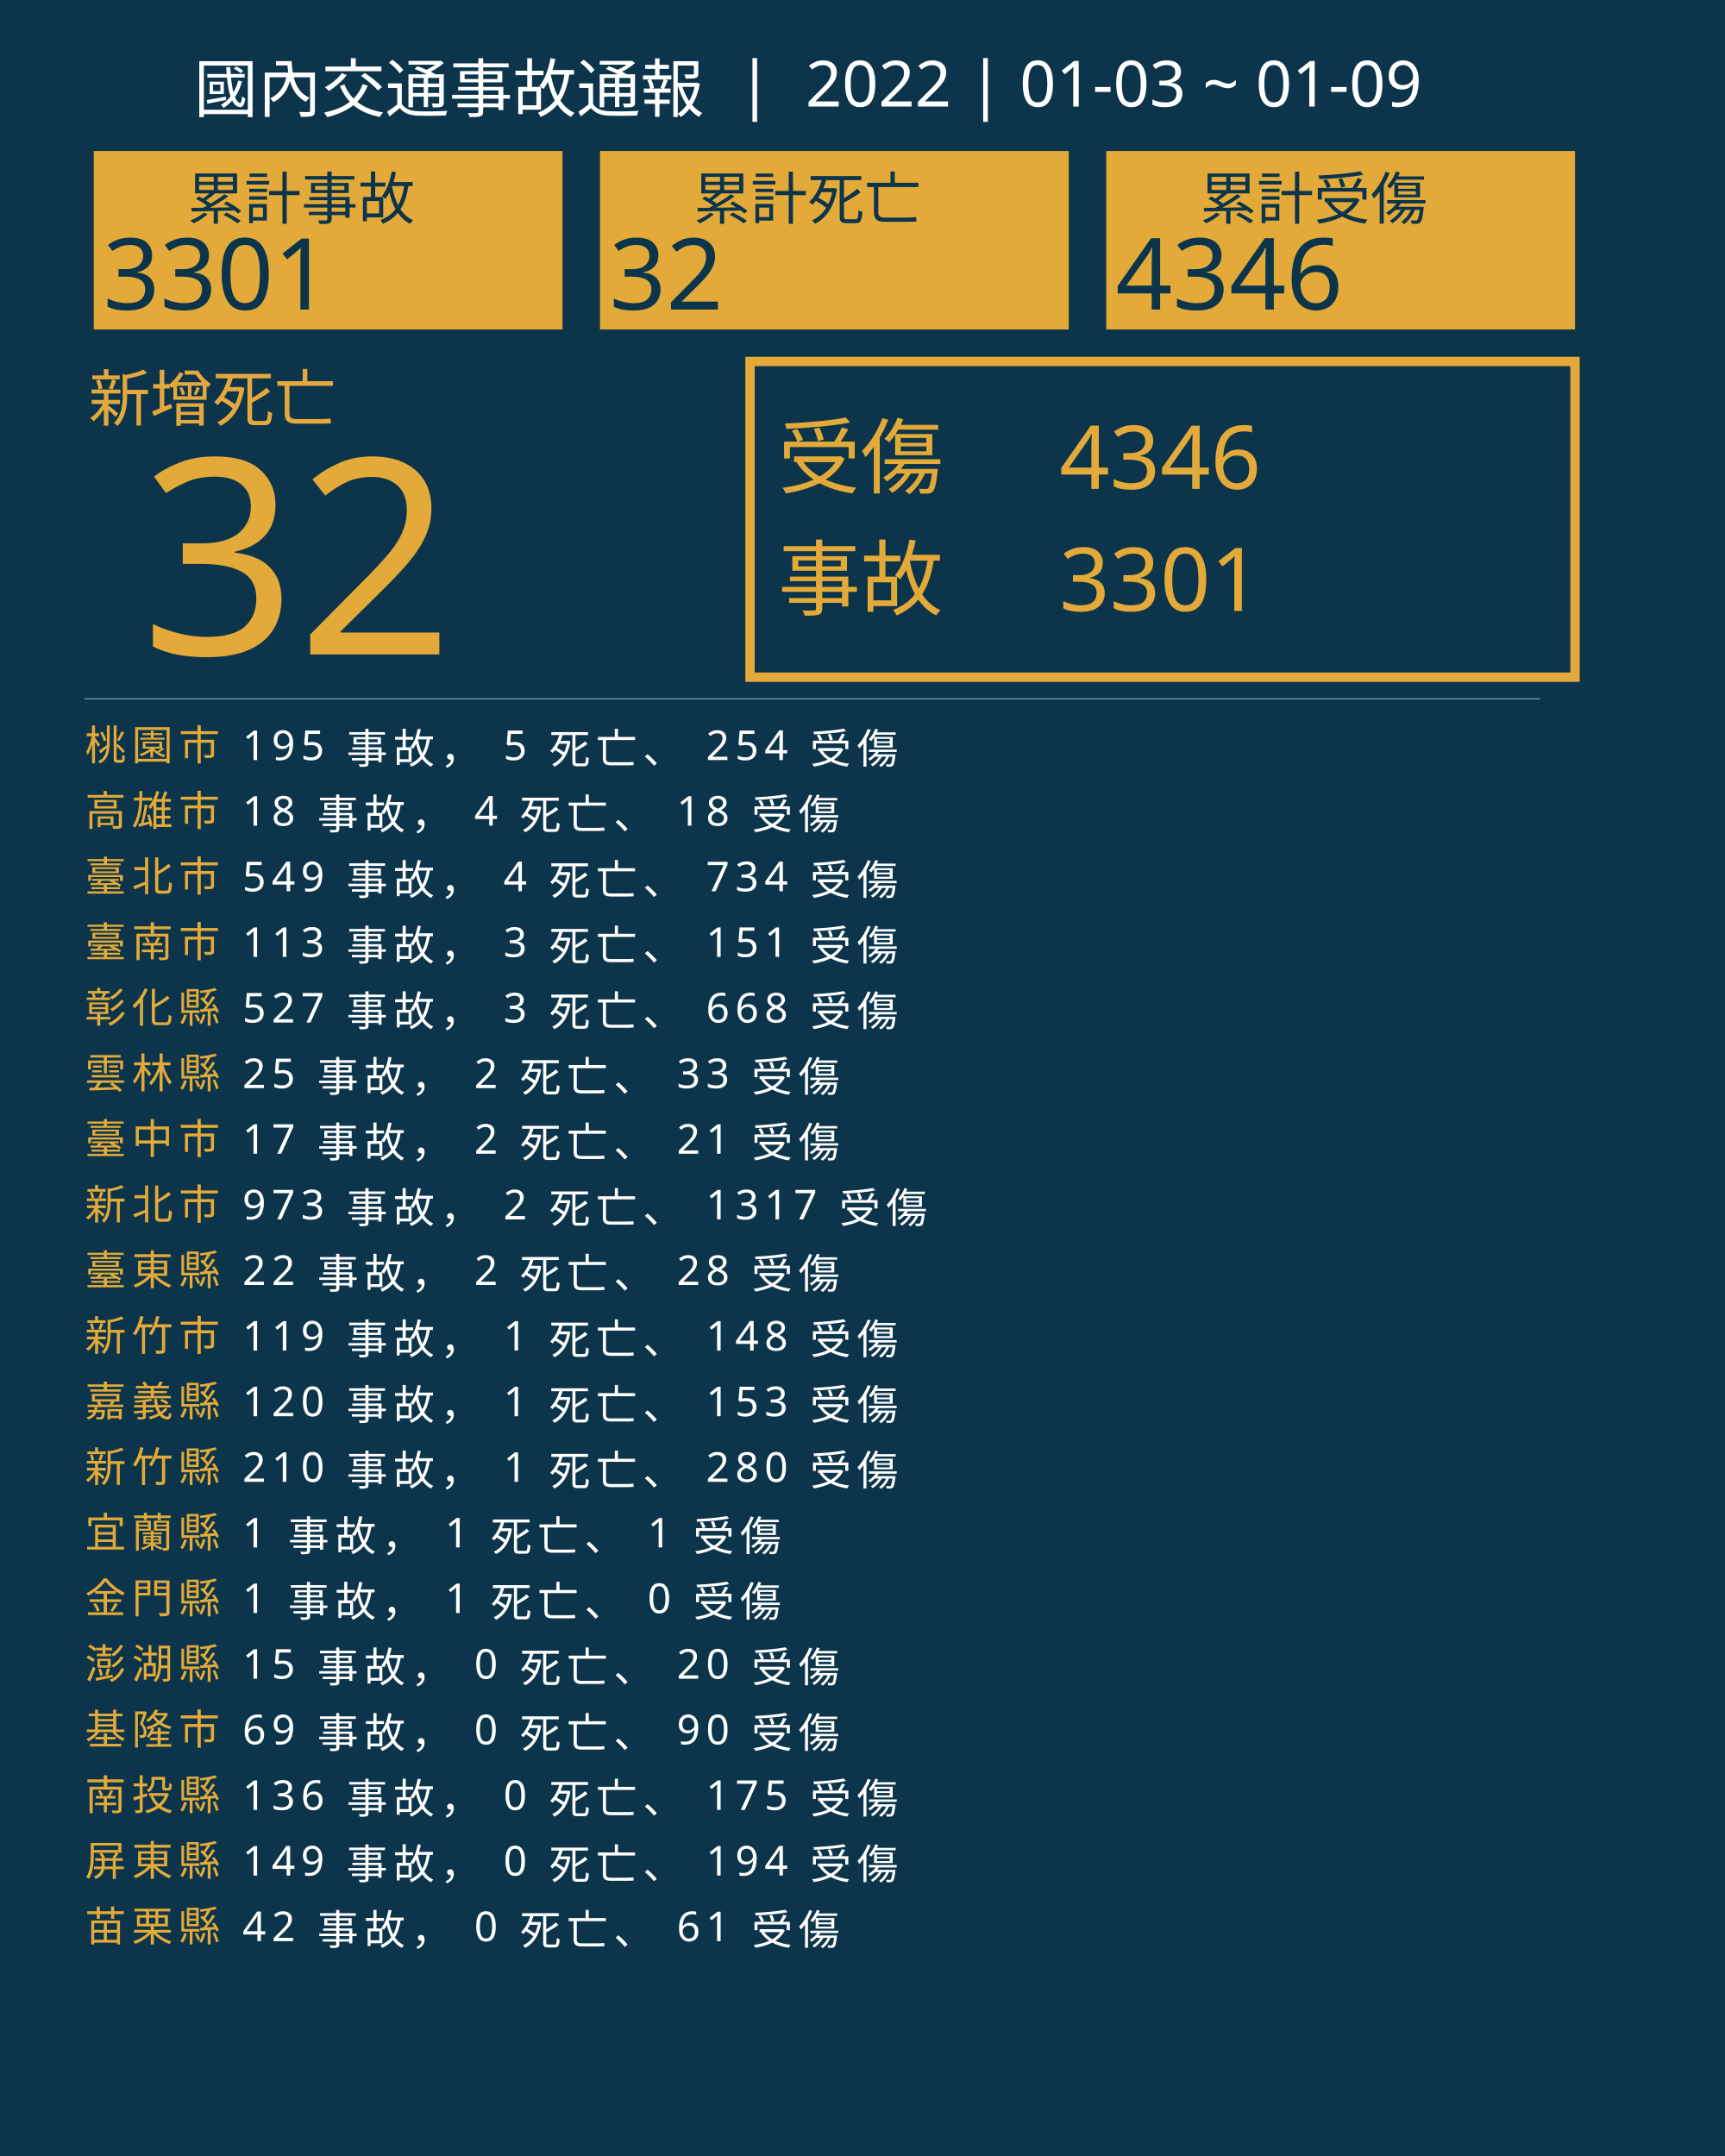
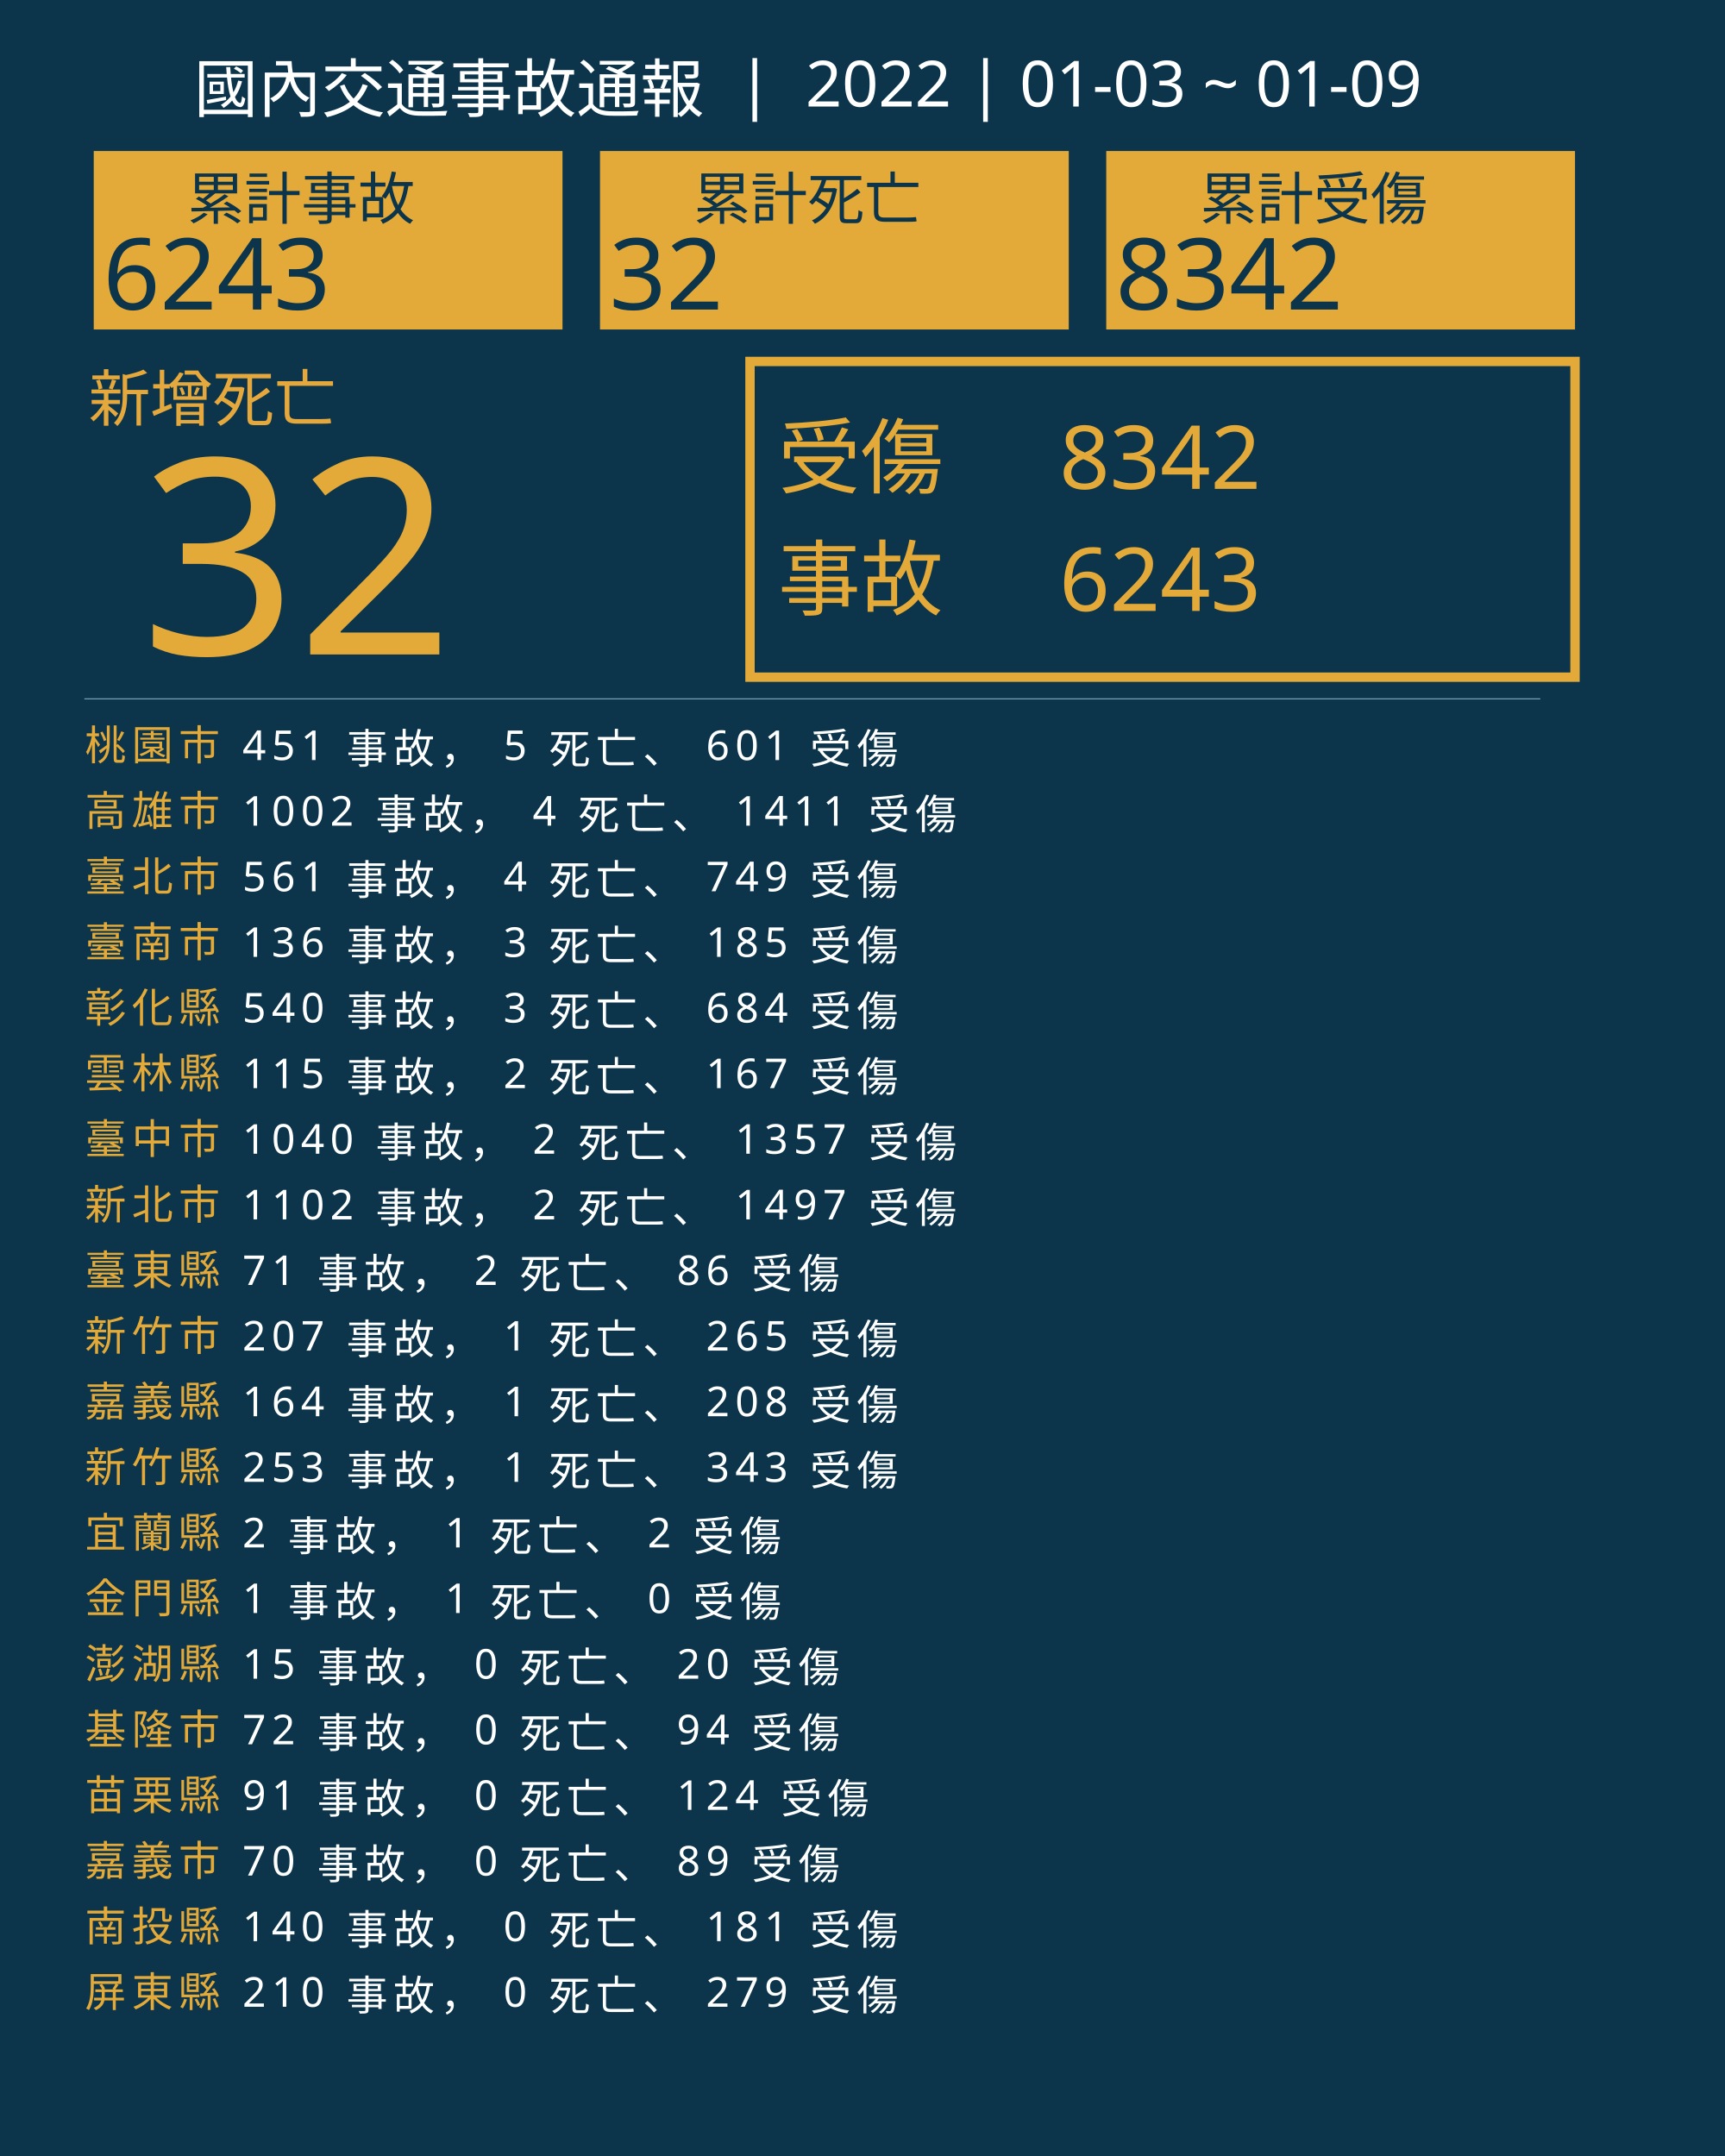
<svg xmlns="http://www.w3.org/2000/svg" version="1.1" id="圖層_1" x="0px" y="0px" viewBox="0 0 1840 2300" style="enable-background:new 0 0 1840 2300;" xml:space="preserve">
  <style type="text/css">
	.st0{fill:#0C354B;}
	.st1{fill:#E5A83D;}
	.st2{font-family:'NotoSansCJKtc-Bold-B5pc-H';}
	.st3{font-size:66px;}
	.st4{fill:#E3AA39;}
	.st5{font-family:'Arial-BoldMT';}
	.st6{font-size:291.776px;}
	.st7{fill:none;stroke:#E3AA39;stroke-miterlimit:10;stroke-width:10;}
	.st8{font-family:'NotoSansCJKtc-Light-B5pc-H';}
	.st9{font-size:88px;}
	.st10{font-family:'NotoSansCJKtc-Medium-B5pc-H';}
	.st11{font-size:94px;}
	.st12{fill:none;stroke:#8AAFC1;stroke-miterlimit:10;}
	.st13{font-size:60.649px;}
	.st14{font-size:106px;}
	.st15{fill:none;}
	.st16{font-size:44px;}
	.st17{letter-spacing:6;}
	.st18{fill:#FFFFFF;}
	.st19{letter-spacing:1;}
	.st20{font-size:68px;}
</style>
  <rect class="st0" width="1840" height="2300" />
  <text transform="matrix(1 0 0 1 94.5001 449.017)" class="st1 st2 st3">新增死亡</text>
  <g>
    <text transform="matrix(1 0 0 1 150 698.1412)" class="st4 st5 st6">32</text>
  </g>
  <g>
    <rect x="800" y="385.6" class="st7" width="880" height="336.8" />
    <g>
      <text transform="matrix(1 0 0 1 830 519.593)" class="st4 st8 st9">受傷</text>
-       <text transform="matrix(1 0 0 1 1130 521.5084)" class="st4 st10 st11">4346</text>
-       <text transform="matrix(1 0 0 1 1130 651.7274)" class="st4 st10 st11">3301</text>
+       <text transform="matrix(1 0 0 1 1130 521.5084)" class="st4 st10 st11">8342</text>
+       <text transform="matrix(1 0 0 1 1130 651.7274)" class="st4 st10 st11">6243</text>
      <text transform="matrix(1 0 0 1 830 649.4965)" class="st4 st8 st9">事故</text>
    </g>
  </g>
  <line class="st12" x1="90" y1="745.5" x2="1643" y2="745.5" />
  <g>
    <g>
      <rect x="100" y="161.1" class="st4" width="500" height="190.4" />
      <g>
        <text transform="matrix(1 0 0 1 200 233.9079)" class="st0 st10 st13">累計事故</text>
        <g>
-           <text transform="matrix(1 0 0 1 110 330.2121)" class="st0 st5 st14">3301</text>
+           <text transform="matrix(1 0 0 1 110 330.2121)" class="st0 st5 st14">6243</text>
        </g>
      </g>
    </g>
    <g>
      <rect x="640" y="161.1" class="st4" width="500" height="190.4" />
      <g>
        <text transform="matrix(1 0 0 1 740 233.908)" class="st0 st10 st13">累計死亡</text>
        <g>
          <text transform="matrix(1 0 0 1 650 330.2122)" class="st0 st5 st14">32</text>
        </g>
      </g>
    </g>
    <g>
      <rect x="1180" y="161.1" class="st4" width="500" height="190.4" />
      <g>
        <text transform="matrix(1 0 0 1 1280 233.908)" class="st0 st10 st13">累計受傷</text>
        <g>
-           <text transform="matrix(1 0 0 1 1190 330.2122)" class="st0 st5 st14">4346</text>
+           <text transform="matrix(1 0 0 1 1190 330.2122)" class="st0 st5 st14">8342</text>
        </g>
      </g>
    </g>
  </g>
  <rect x="90.6" y="772.1" class="st15" width="1141.8" height="314.8" />
  <text transform="matrix(1 0 0 1 90.5591 810.7965)">
    <tspan x="0" y="0" class="st4 st10 st16 st17">桃園市</tspan>
-     <tspan x="150.6" y="0" class="st18 st10 st16 st17"> 195 事故， 5 死亡、 254 受傷</tspan>
+     <tspan x="150.6" y="0" class="st18 st10 st16 st17"> 451 事故， 5 死亡、 601 受傷</tspan>
    <tspan x="0" y="70" class="st4 st10 st16 st17">高雄市</tspan>
-     <tspan x="150.6" y="70" class="st18 st10 st16 st17"> 18 事故， 4 死亡、 18 受傷</tspan>
+     <tspan x="150.6" y="70" class="st18 st10 st16 st17"> 1002 事故， 4 死亡、 1411 受傷</tspan>
    <tspan x="0" y="140" class="st4 st10 st16 st17">臺北市</tspan>
-     <tspan x="150.6" y="140" class="st18 st10 st16 st17"> 549 事故， 4 死亡、 734 受傷</tspan>
+     <tspan x="150.6" y="140" class="st18 st10 st16 st17"> 561 事故， 4 死亡、 749 受傷</tspan>
    <tspan x="0" y="210" class="st4 st10 st16 st17">臺南市</tspan>
-     <tspan x="150.6" y="210" class="st18 st10 st16 st17"> 113 事故， 3 死亡、 151 受傷</tspan>
+     <tspan x="150.6" y="210" class="st18 st10 st16 st17"> 136 事故， 3 死亡、 185 受傷</tspan>
    <tspan x="0" y="280" class="st4 st10 st16 st17">彰化縣</tspan>
-     <tspan x="150.6" y="280" class="st18 st10 st16 st17"> 527 事故， 3 死亡、 668 受傷</tspan>
+     <tspan x="150.6" y="280" class="st18 st10 st16 st17"> 540 事故， 3 死亡、 684 受傷</tspan>
    <tspan x="0" y="350" class="st4 st10 st16 st17">雲林縣</tspan>
-     <tspan x="150.6" y="350" class="st18 st10 st16 st17"> 25 事故， 2 死亡、 33 受傷</tspan>
+     <tspan x="150.6" y="350" class="st18 st10 st16 st17"> 115 事故， 2 死亡、 167 受傷</tspan>
    <tspan x="0" y="420" class="st4 st10 st16 st17">臺中市</tspan>
-     <tspan x="150.6" y="420" class="st18 st10 st16 st17"> 17 事故， 2 死亡、 21 受傷</tspan>
+     <tspan x="150.6" y="420" class="st18 st10 st16 st17"> 1040 事故， 2 死亡、 1357 受傷</tspan>
    <tspan x="0" y="490" class="st4 st10 st16 st17">新北市</tspan>
-     <tspan x="150.6" y="490" class="st18 st10 st16 st17"> 973 事故， 2 死亡、 1317 受傷</tspan>
+     <tspan x="150.6" y="490" class="st18 st10 st16 st17"> 1102 事故， 2 死亡、 1497 受傷</tspan>
    <tspan x="0" y="560" class="st4 st10 st16 st17">臺東縣</tspan>
-     <tspan x="150.6" y="560" class="st18 st10 st16 st17"> 22 事故， 2 死亡、 28 受傷</tspan>
+     <tspan x="150.6" y="560" class="st18 st10 st16 st17"> 71 事故， 2 死亡、 86 受傷</tspan>
    <tspan x="0" y="630" class="st4 st10 st16 st17">新竹市</tspan>
-     <tspan x="150.6" y="630" class="st18 st10 st16 st17"> 119 事故， 1 死亡、 148 受傷</tspan>
+     <tspan x="150.6" y="630" class="st18 st10 st16 st17"> 207 事故， 1 死亡、 265 受傷</tspan>
    <tspan x="0" y="700" class="st4 st10 st16 st17">嘉義縣</tspan>
-     <tspan x="150.6" y="700" class="st18 st10 st16 st17"> 120 事故， 1 死亡、 153 受傷</tspan>
+     <tspan x="150.6" y="700" class="st18 st10 st16 st17"> 164 事故， 1 死亡、 208 受傷</tspan>
    <tspan x="0" y="770" class="st4 st10 st16 st17">新竹縣</tspan>
-     <tspan x="150.6" y="770" class="st18 st10 st16 st17"> 210 事故， 1 死亡、 280 受傷</tspan>
+     <tspan x="150.6" y="770" class="st18 st10 st16 st17"> 253 事故， 1 死亡、 343 受傷</tspan>
    <tspan x="0" y="840" class="st4 st10 st16 st17">宜蘭縣</tspan>
-     <tspan x="150.6" y="840" class="st18 st10 st16 st17"> 1 事故， 1 死亡、 1 受傷</tspan>
+     <tspan x="150.6" y="840" class="st18 st10 st16 st17"> 2 事故， 1 死亡、 2 受傷</tspan>
    <tspan x="0" y="910" class="st4 st10 st16 st17">金門縣</tspan>
    <tspan x="150.6" y="910" class="st18 st10 st16 st17"> 1 事故， 1 死亡、 0 受傷</tspan>
    <tspan x="0" y="980" class="st4 st10 st16 st17">澎湖縣</tspan>
    <tspan x="150.6" y="980" class="st18 st10 st16 st17"> 15 事故， 0 死亡、 20 受傷</tspan>
    <tspan x="0" y="1050" class="st4 st10 st16 st17">基隆市</tspan>
-     <tspan x="150.6" y="1050" class="st18 st10 st16 st17"> 69 事故， 0 死亡、 90 受傷</tspan>
-     <tspan x="0" y="1120" class="st4 st10 st16 st17">南投縣</tspan>
-     <tspan x="150.6" y="1120" class="st18 st10 st16 st17"> 136 事故， 0 死亡、 175 受傷</tspan>
-     <tspan x="0" y="1190" class="st4 st10 st16 st17">屏東縣</tspan>
-     <tspan x="150.6" y="1190" class="st18 st10 st16 st17"> 149 事故， 0 死亡、 194 受傷</tspan>
-     <tspan x="0" y="1260" class="st4 st10 st16 st17">苗栗縣</tspan>
-     <tspan x="150.6" y="1260" class="st18 st10 st16 st17"> 42 事故， 0 死亡、 61 受傷</tspan>
+     <tspan x="150.6" y="1050" class="st18 st10 st16 st17"> 72 事故， 0 死亡、 94 受傷</tspan>
+     <tspan x="0" y="1120" class="st4 st10 st16 st17">苗栗縣</tspan>
+     <tspan x="150.6" y="1120" class="st18 st10 st16 st17"> 91 事故， 0 死亡、 124 受傷</tspan>
+     <tspan x="0" y="1190" class="st4 st10 st16 st17">嘉義市</tspan>
+     <tspan x="150.6" y="1190" class="st18 st10 st16 st17"> 70 事故， 0 死亡、 89 受傷</tspan>
+     <tspan x="0" y="1260" class="st4 st10 st16 st17">南投縣</tspan>
+     <tspan x="150.6" y="1260" class="st18 st10 st16 st17"> 140 事故， 0 死亡、 181 受傷</tspan>
+     <tspan x="0" y="1330" class="st4 st10 st16 st17">屏東縣</tspan>
+     <tspan x="150.6" y="1330" class="st18 st10 st16 st17"> 210 事故， 0 死亡、 279 受傷</tspan>
  </text>
  <text transform="matrix(1 0 0 1 207 119.2712)" class="st18 st8 st20">國內交通事故通報  |  2022 | 01-03 ~ 01-09</text>
</svg>
